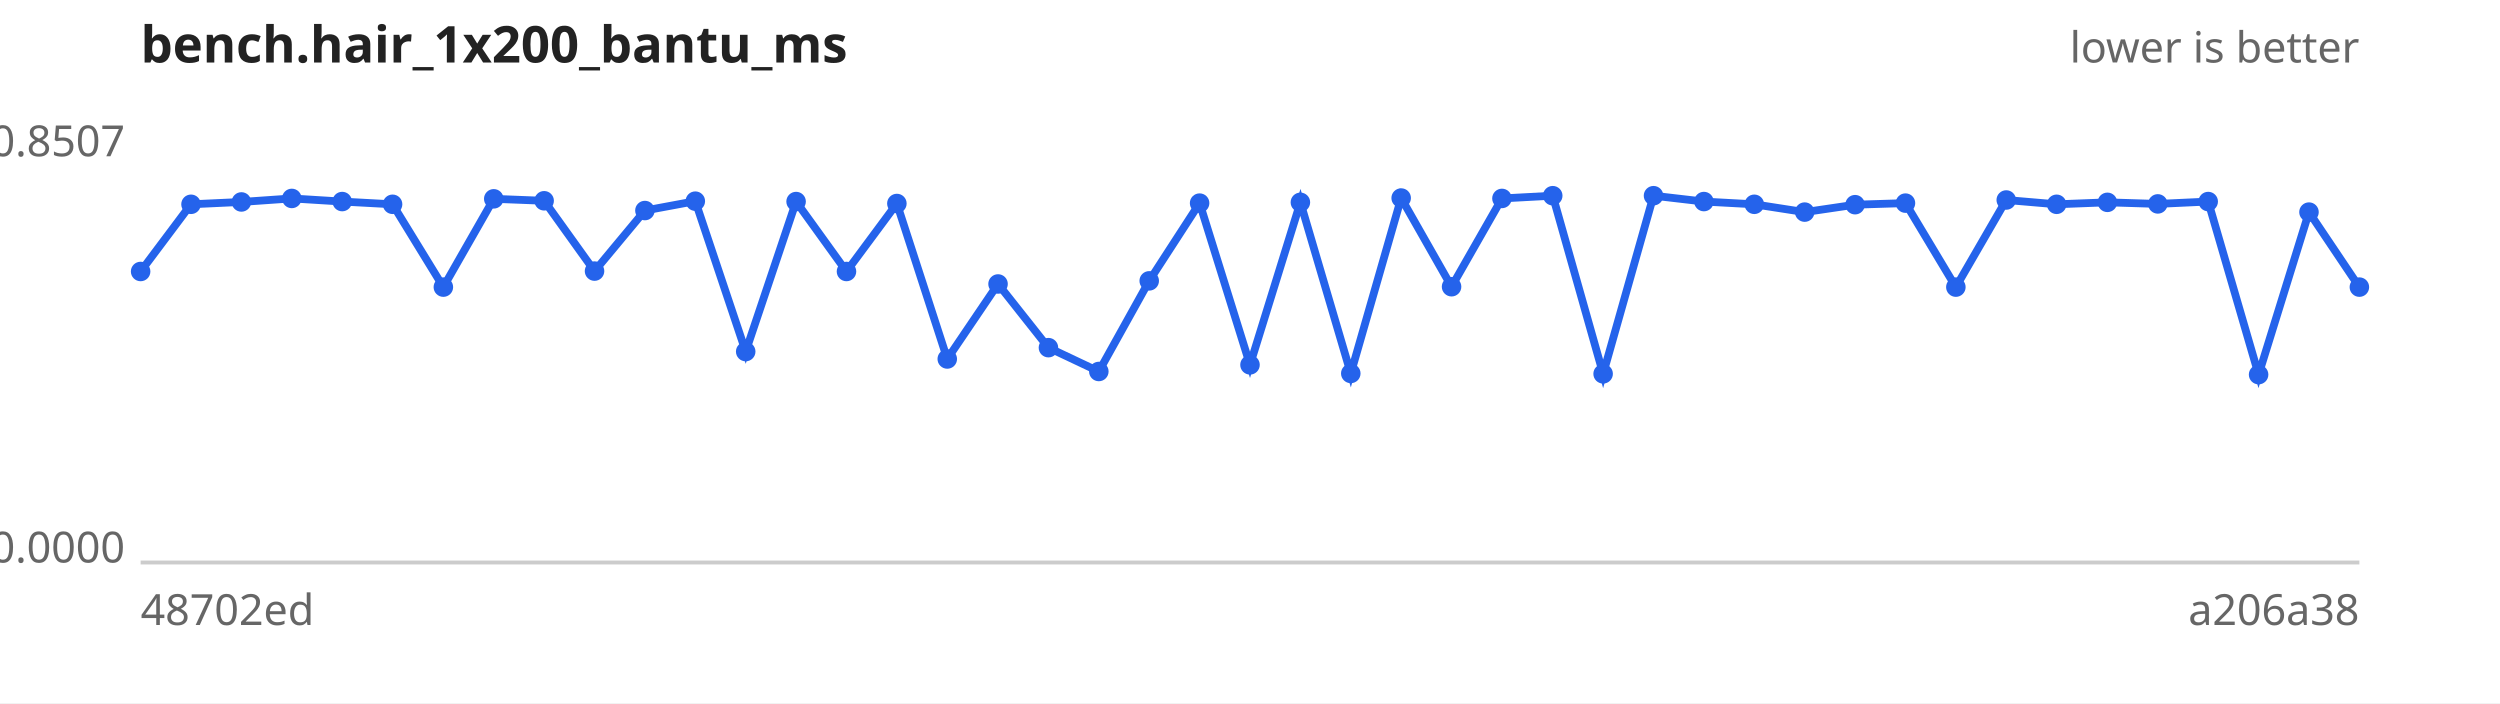
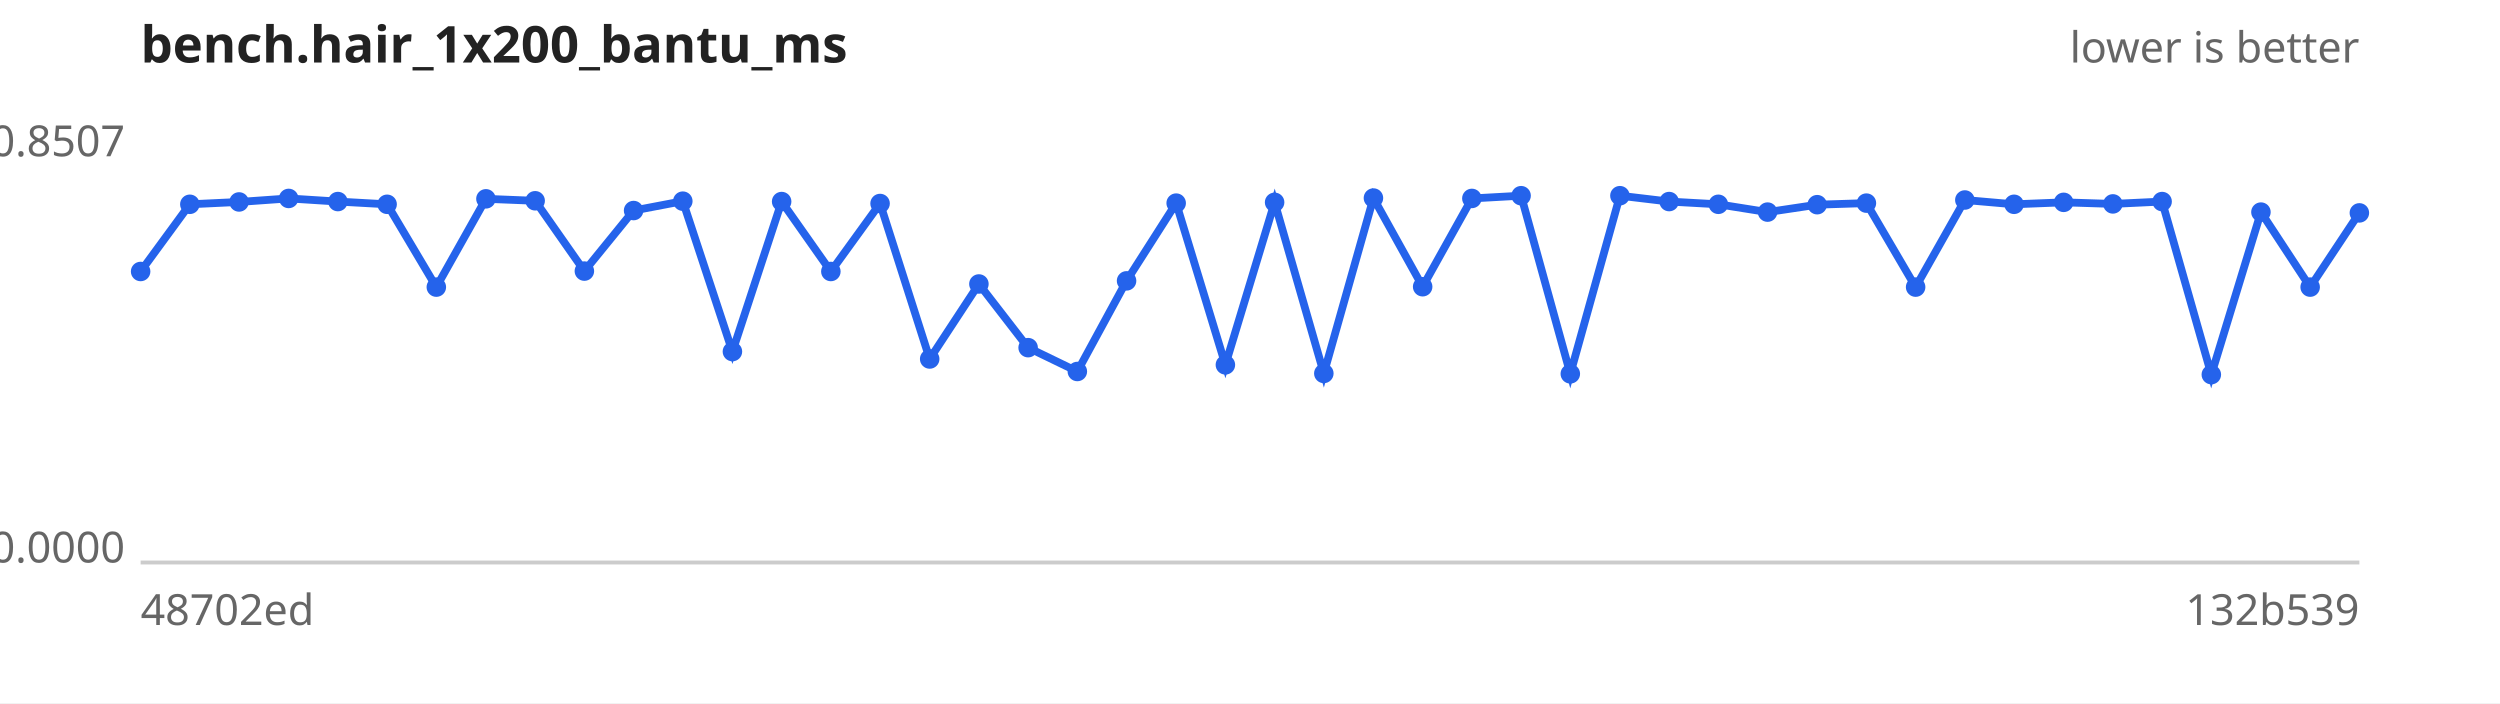
<svg xmlns="http://www.w3.org/2000/svg" width="640" height="180" viewBox="0 0 640 180" font-family="sans-serif" font-size="11">
  <rect width="640" height="180" fill="#ffffff" />
  <text x="36" y="16" font-size="13" font-weight="bold" fill="#222">bench.hair_1x200_bantu_ms</text>
  <text x="604" y="16" text-anchor="end" fill="#666">lower is better</text>
  <line x1="36" y1="144" x2="604" y2="144" stroke="#ccc" />
  <text x="32" y="40.0" text-anchor="end" fill="#666">0.8507</text>
  <text x="32" y="144.0" text-anchor="end" fill="#666">0.0000</text>
  <text x="36" y="160" fill="#666">48702ed</text>
-   <text x="604" y="160" text-anchor="end" fill="#666">a206a38</text>
-   <path d="M36.0,69.5 L48.9,52.3 L61.8,51.7 L74.7,50.8 L87.6,51.6 L100.5,52.3 L113.5,73.5 L126.4,50.9 L139.3,51.4 L152.2,69.4 L165.1,53.9 L178.0,51.5 L190.9,90.0 L203.8,51.6 L216.7,69.5 L229.6,52.1 L242.5,91.9 L255.5,72.7 L268.4,89.0 L281.3,95.1 L294.2,71.9 L307.1,52.0 L320.0,93.4 L332.9,51.8 L345.8,95.6 L358.7,50.7 L371.6,73.4 L384.5,50.8 L397.5,50.1 L410.4,95.7 L423.3,50.1 L436.2,51.6 L449.1,52.3 L462.0,54.3 L474.9,52.4 L487.8,52.0 L500.7,73.5 L513.6,51.2 L526.5,52.3 L539.5,51.8 L552.4,52.2 L565.3,51.6 L578.2,95.9 L591.1,54.3 L604.0,73.5" fill="none" stroke="#2563eb" stroke-width="2" />
+   <text x="604" y="160" text-anchor="end" fill="#666">132b539</text>
+   <path d="M36.0,69.5 L48.6,52.3 L61.2,51.7 L73.9,50.8 L86.5,51.6 L99.1,52.3 L111.7,73.5 L124.4,50.9 L137.0,51.4 L149.6,69.4 L162.2,53.9 L174.8,51.5 L187.5,90.0 L200.1,51.6 L212.7,69.5 L225.3,52.1 L238.0,91.9 L250.6,72.7 L263.2,89.0 L275.8,95.1 L288.4,71.9 L301.1,52.0 L313.7,93.4 L326.3,51.8 L338.9,95.6 L351.6,50.7 L364.2,73.4 L376.8,50.8 L389.4,50.1 L402.0,95.7 L414.7,50.1 L427.3,51.6 L439.9,52.3 L452.5,54.3 L465.2,52.4 L477.8,52.0 L490.4,73.5 L503.0,51.2 L515.6,52.3 L528.3,51.8 L540.9,52.2 L553.5,51.6 L566.1,95.9 L578.8,54.3 L591.4,73.5 L604.0,54.5" fill="none" stroke="#2563eb" stroke-width="2" />
  <g fill="#2563eb">
    <circle cx="36.0" cy="69.5" r="2.5" />
-     <circle cx="48.9" cy="52.3" r="2.5" />
-     <circle cx="61.8" cy="51.7" r="2.5" />
-     <circle cx="74.7" cy="50.8" r="2.5" />
-     <circle cx="87.6" cy="51.6" r="2.5" />
-     <circle cx="100.5" cy="52.3" r="2.5" />
-     <circle cx="113.5" cy="73.5" r="2.5" />
-     <circle cx="126.4" cy="50.9" r="2.5" />
-     <circle cx="139.3" cy="51.4" r="2.5" />
-     <circle cx="152.2" cy="69.4" r="2.5" />
-     <circle cx="165.1" cy="53.9" r="2.5" />
-     <circle cx="178.0" cy="51.5" r="2.5" />
-     <circle cx="190.9" cy="90.0" r="2.5" />
-     <circle cx="203.8" cy="51.6" r="2.5" />
-     <circle cx="216.7" cy="69.5" r="2.5" />
-     <circle cx="229.6" cy="52.1" r="2.5" />
-     <circle cx="242.5" cy="91.9" r="2.5" />
-     <circle cx="255.5" cy="72.7" r="2.5" />
-     <circle cx="268.4" cy="89.0" r="2.5" />
-     <circle cx="281.3" cy="95.1" r="2.5" />
-     <circle cx="294.2" cy="71.9" r="2.5" />
-     <circle cx="307.1" cy="52.0" r="2.5" />
-     <circle cx="320.0" cy="93.4" r="2.5" />
-     <circle cx="332.9" cy="51.8" r="2.5" />
-     <circle cx="345.8" cy="95.6" r="2.5" />
-     <circle cx="358.7" cy="50.7" r="2.5" />
-     <circle cx="371.6" cy="73.4" r="2.5" />
-     <circle cx="384.5" cy="50.8" r="2.5" />
-     <circle cx="397.5" cy="50.1" r="2.5" />
-     <circle cx="410.4" cy="95.7" r="2.5" />
-     <circle cx="423.3" cy="50.1" r="2.5" />
-     <circle cx="436.2" cy="51.6" r="2.5" />
-     <circle cx="449.1" cy="52.3" r="2.5" />
-     <circle cx="462.0" cy="54.3" r="2.5" />
-     <circle cx="474.9" cy="52.4" r="2.5" />
-     <circle cx="487.8" cy="52.0" r="2.5" />
-     <circle cx="500.7" cy="73.5" r="2.5" />
-     <circle cx="513.6" cy="51.2" r="2.5" />
-     <circle cx="526.5" cy="52.3" r="2.5" />
-     <circle cx="539.5" cy="51.8" r="2.5" />
-     <circle cx="552.4" cy="52.2" r="2.5" />
-     <circle cx="565.3" cy="51.6" r="2.5" />
-     <circle cx="578.2" cy="95.9" r="2.5" />
-     <circle cx="591.1" cy="54.3" r="2.5" />
-     <circle cx="604.0" cy="73.5" r="2.5" />
+     <circle cx="48.6" cy="52.3" r="2.5" />
+     <circle cx="61.2" cy="51.7" r="2.5" />
+     <circle cx="73.9" cy="50.8" r="2.5" />
+     <circle cx="86.5" cy="51.6" r="2.5" />
+     <circle cx="99.1" cy="52.3" r="2.5" />
+     <circle cx="111.7" cy="73.5" r="2.5" />
+     <circle cx="124.4" cy="50.9" r="2.5" />
+     <circle cx="137.0" cy="51.4" r="2.5" />
+     <circle cx="149.6" cy="69.4" r="2.5" />
+     <circle cx="162.2" cy="53.9" r="2.5" />
+     <circle cx="174.8" cy="51.5" r="2.5" />
+     <circle cx="187.5" cy="90.0" r="2.5" />
+     <circle cx="200.1" cy="51.6" r="2.5" />
+     <circle cx="212.7" cy="69.5" r="2.5" />
+     <circle cx="225.3" cy="52.1" r="2.5" />
+     <circle cx="238.0" cy="91.9" r="2.5" />
+     <circle cx="250.6" cy="72.7" r="2.5" />
+     <circle cx="263.2" cy="89.0" r="2.5" />
+     <circle cx="275.8" cy="95.1" r="2.5" />
+     <circle cx="288.4" cy="71.9" r="2.5" />
+     <circle cx="301.1" cy="52.0" r="2.5" />
+     <circle cx="313.7" cy="93.4" r="2.5" />
+     <circle cx="326.3" cy="51.8" r="2.5" />
+     <circle cx="338.9" cy="95.6" r="2.5" />
+     <circle cx="351.6" cy="50.7" r="2.5" />
+     <circle cx="364.2" cy="73.4" r="2.5" />
+     <circle cx="376.8" cy="50.8" r="2.5" />
+     <circle cx="389.4" cy="50.1" r="2.5" />
+     <circle cx="402.0" cy="95.7" r="2.5" />
+     <circle cx="414.7" cy="50.1" r="2.5" />
+     <circle cx="427.3" cy="51.6" r="2.5" />
+     <circle cx="439.9" cy="52.3" r="2.5" />
+     <circle cx="452.5" cy="54.3" r="2.5" />
+     <circle cx="465.2" cy="52.4" r="2.5" />
+     <circle cx="477.8" cy="52.0" r="2.5" />
+     <circle cx="490.4" cy="73.5" r="2.5" />
+     <circle cx="503.0" cy="51.2" r="2.5" />
+     <circle cx="515.6" cy="52.3" r="2.5" />
+     <circle cx="528.3" cy="51.8" r="2.5" />
+     <circle cx="540.9" cy="52.2" r="2.5" />
+     <circle cx="553.5" cy="51.6" r="2.5" />
+     <circle cx="566.1" cy="95.9" r="2.5" />
+     <circle cx="578.8" cy="54.3" r="2.5" />
+     <circle cx="591.4" cy="73.5" r="2.5" />
+     <circle cx="604.0" cy="54.5" r="2.5" />
  </g>
</svg>
